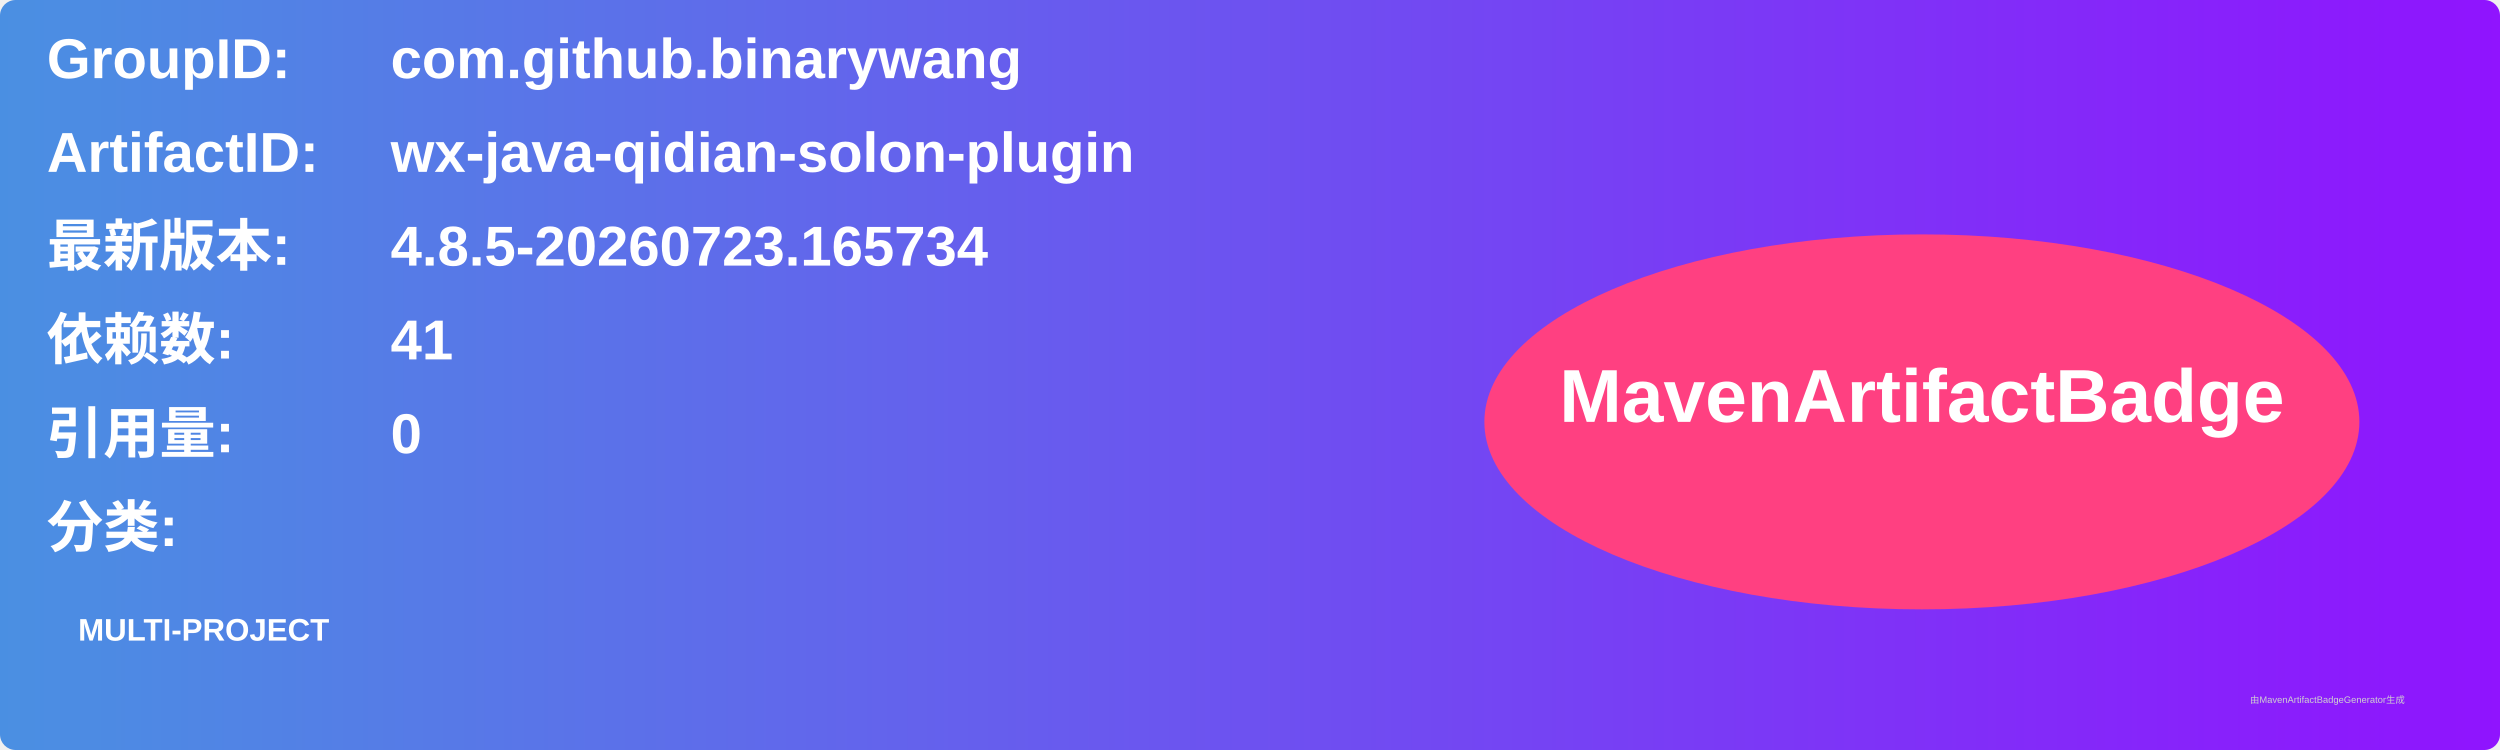
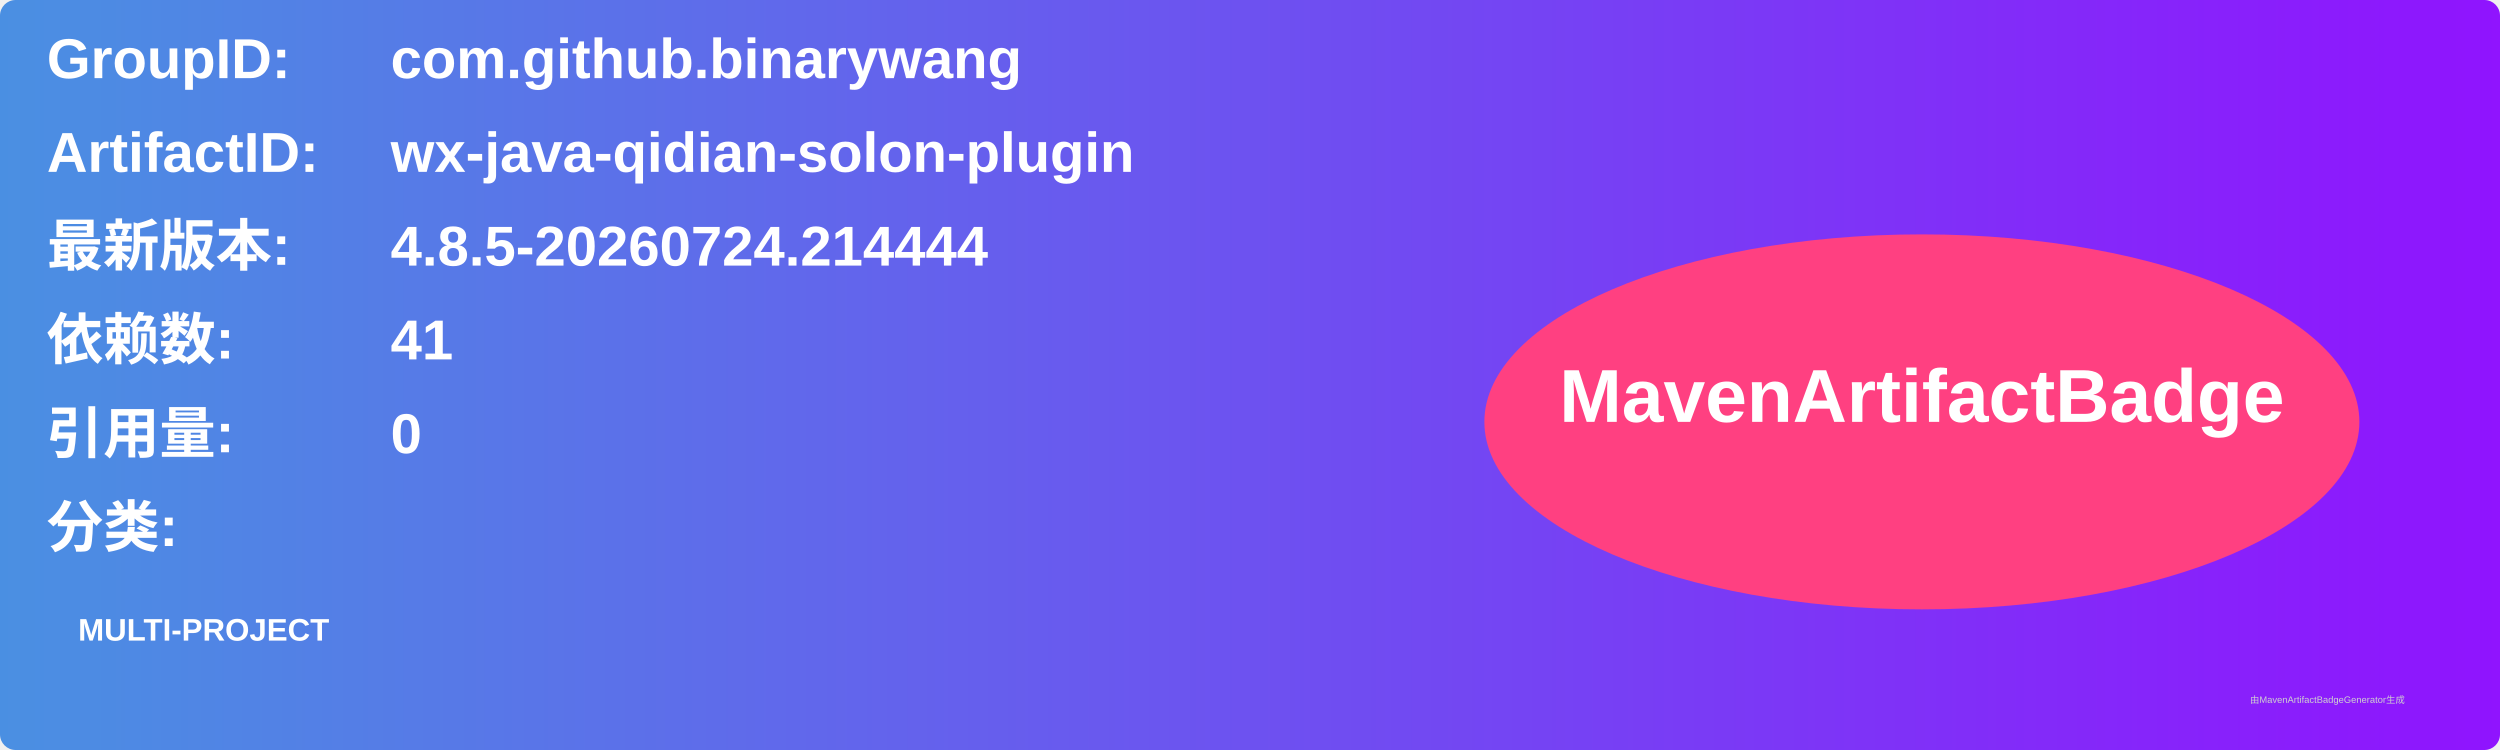
<svg xmlns="http://www.w3.org/2000/svg" width="800" height="240" viewBox="0 0 800 240">
  <linearGradient id="grad" x1="0%" y1="0%" x2="100%" y2="0%">
    <stop offset="0%" stop-color="#4a90e2" />
    <stop offset="100%" stop-color="#9013fe" />
  </linearGradient>
  <rect width="100%" height="100%" rx="5" ry="5" fill="url(#grad)" />
  <g transform="translate(15, 15)">
    <text x="0" y="10" font-family="Arial" font-size="18" fill="white" font-weight="bold" width="260">GroupID:</text>
    <text x="110" y="10" font-family="Arial" font-size="18" fill="white" font-weight="bold" width="460">com.github.binarywang</text>
    <text x="0" y="40" font-family="Arial" font-size="18" fill="white" font-weight="bold" width="260">ArtifactID:</text>
    <text x="110" y="40" font-family="Arial" font-size="18" fill="white" font-weight="bold" width="460">wx-java-qidian-solon-plugin</text>
    <text x="0" y="70" font-family="Arial" font-size="18" fill="white" font-weight="bold">最新版本:</text>
    <text x="110" y="70" font-family="Arial" font-size="18" fill="white" font-weight="bold">
-       <tspan font-weight="bold">4.8.5-20260723.165734</tspan>
+       <tspan font-weight="bold">4.8.5-20260724.214444</tspan>
    </text>
    <text x="0" y="100" font-family="Arial" font-size="18" fill="white" font-weight="bold">依赖数: </text>
    <text x="110" y="100" font-family="Arial" font-size="18" fill="white">
      <tspan font-weight="bold">41</tspan>
    </text>
    <text x="0" y="130" font-family="Arial" font-size="18" fill="white" font-weight="bold">引用量: </text>
    <text x="110" y="130" font-family="Arial" font-size="18" fill="white">
      <tspan font-weight="bold">0</tspan>
    </text>
    <text x="0" y="160" font-family="Arial" font-size="18" fill="white" font-weight="bold">分类:</text>
    <text x="10" y="190" font-family="Arial" font-size="10" fill="white">
      <tspan font-weight="bold">MULTI-PROJECT</tspan>
    </text>
    <ellipse cx="600" cy="120" rx="140" ry="60" fill="#ff4081" />
    <text x="600" y="120" text-anchor="middle" font-family="Arial" font-size="24" fill="white" font-weight="bold">MavenArtifactBadge</text>
  </g>
  <text x="720" y="225" font-family="Arial" font-size="3" fill="#d0d0d0">由MavenArtifactBadgeGenerator生成</text>
</svg>
